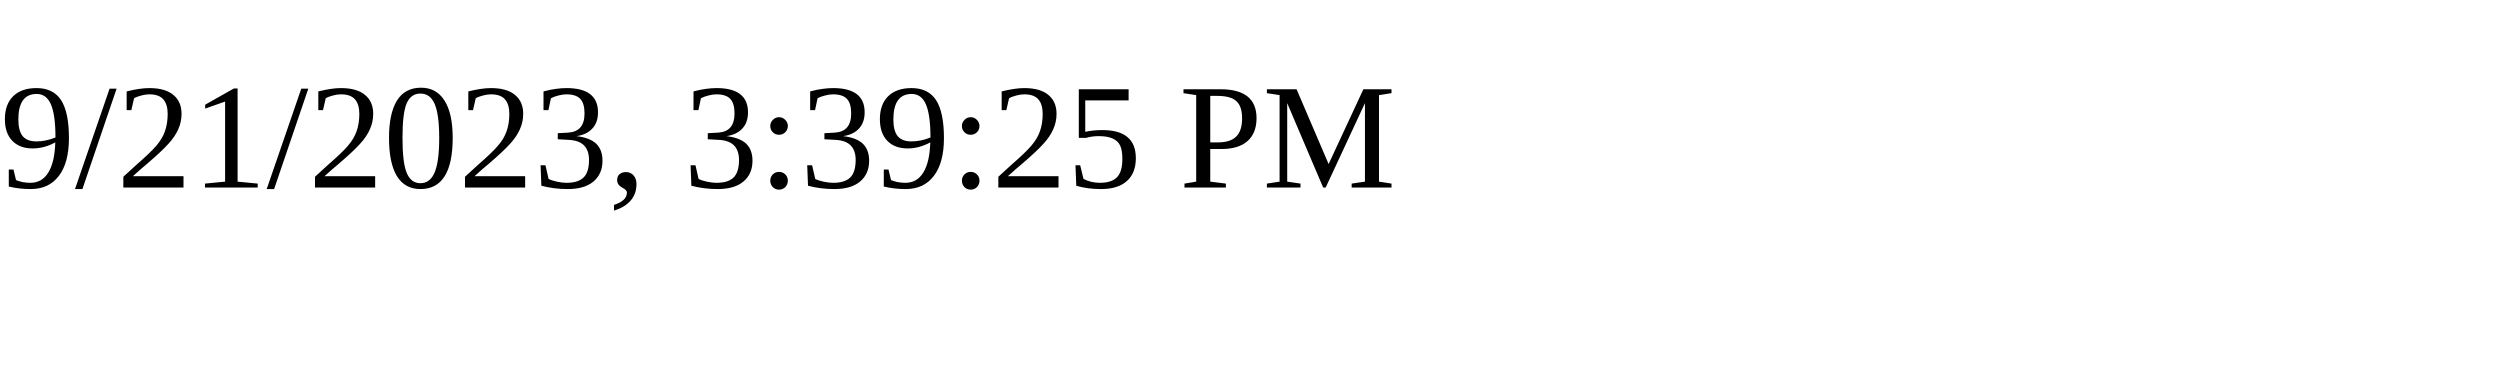
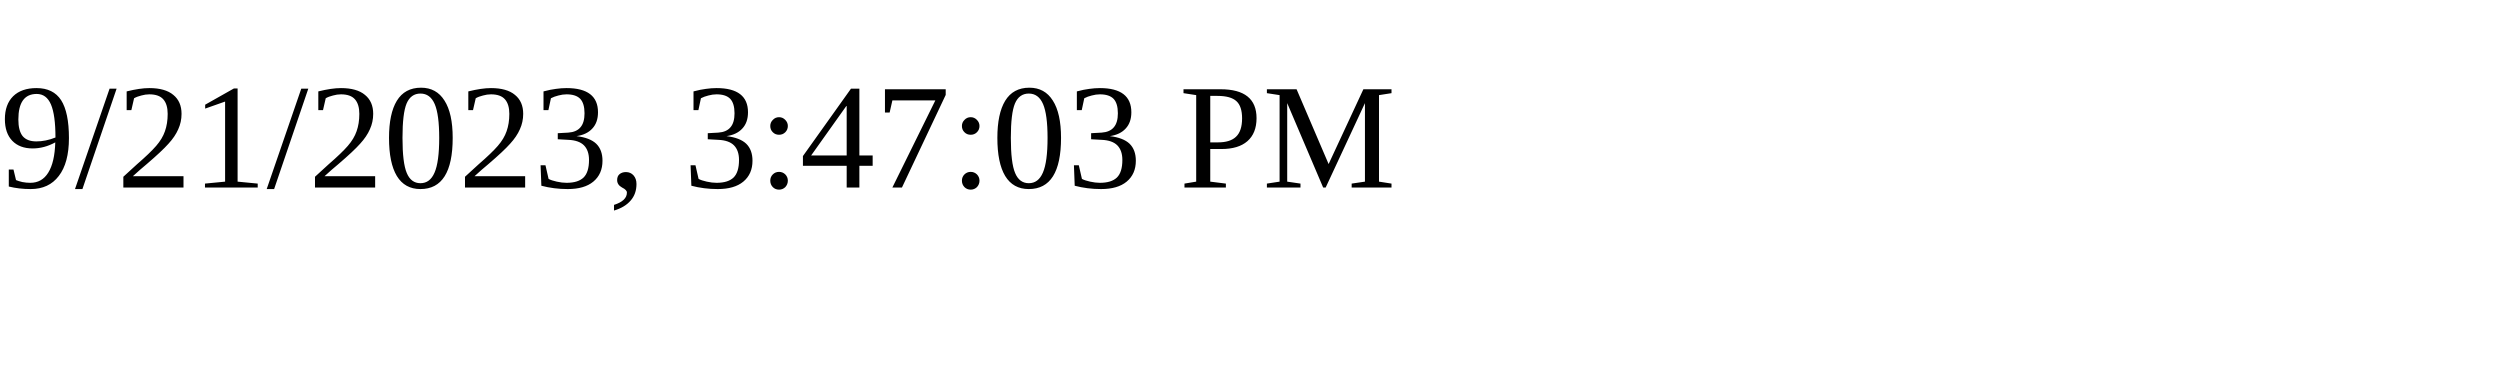
<svg xmlns="http://www.w3.org/2000/svg" height="30" width="200">
-   <text x="0" y="15">9/21/2023, 3:39:25 PM</text>
+   <text x="0" y="15">9/21/2023, 3:47:03 PM</text>
</svg>
